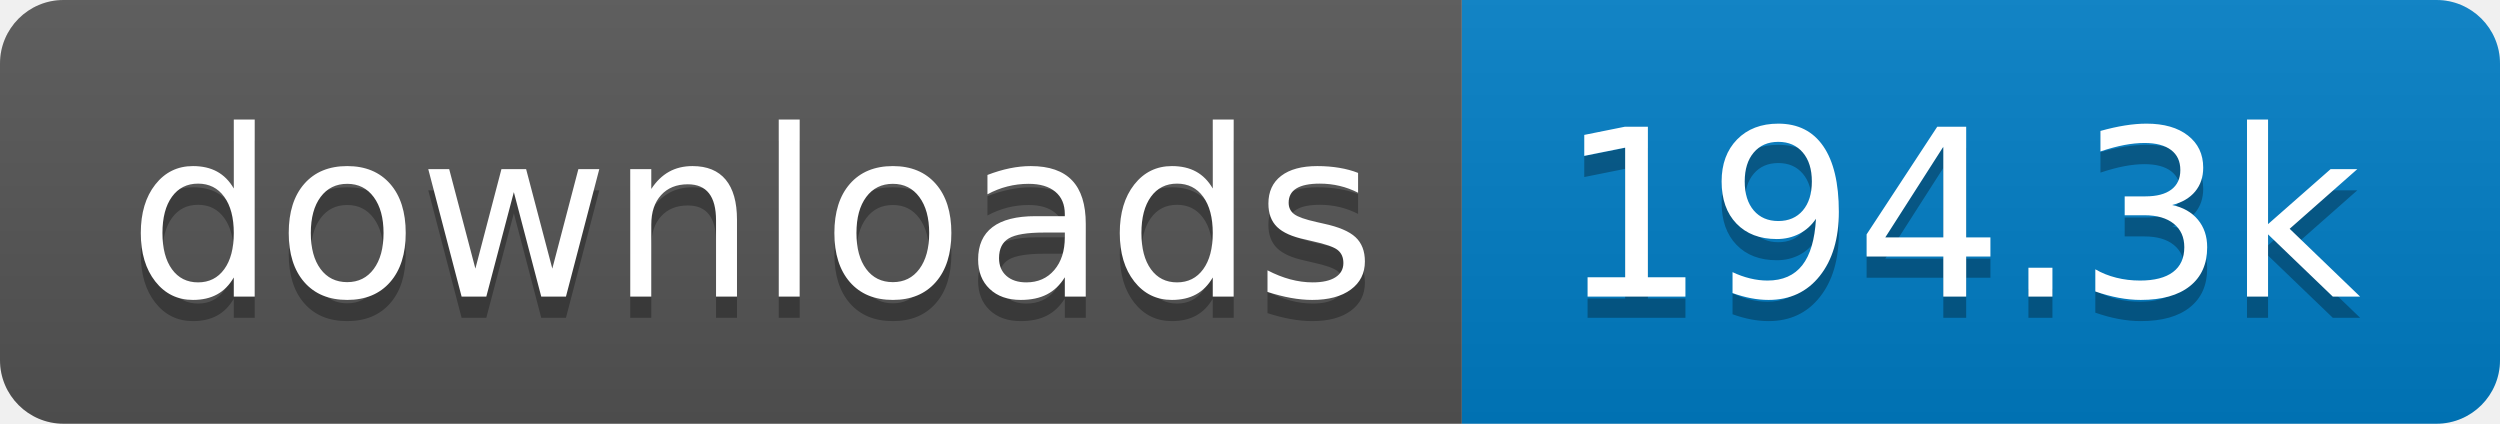
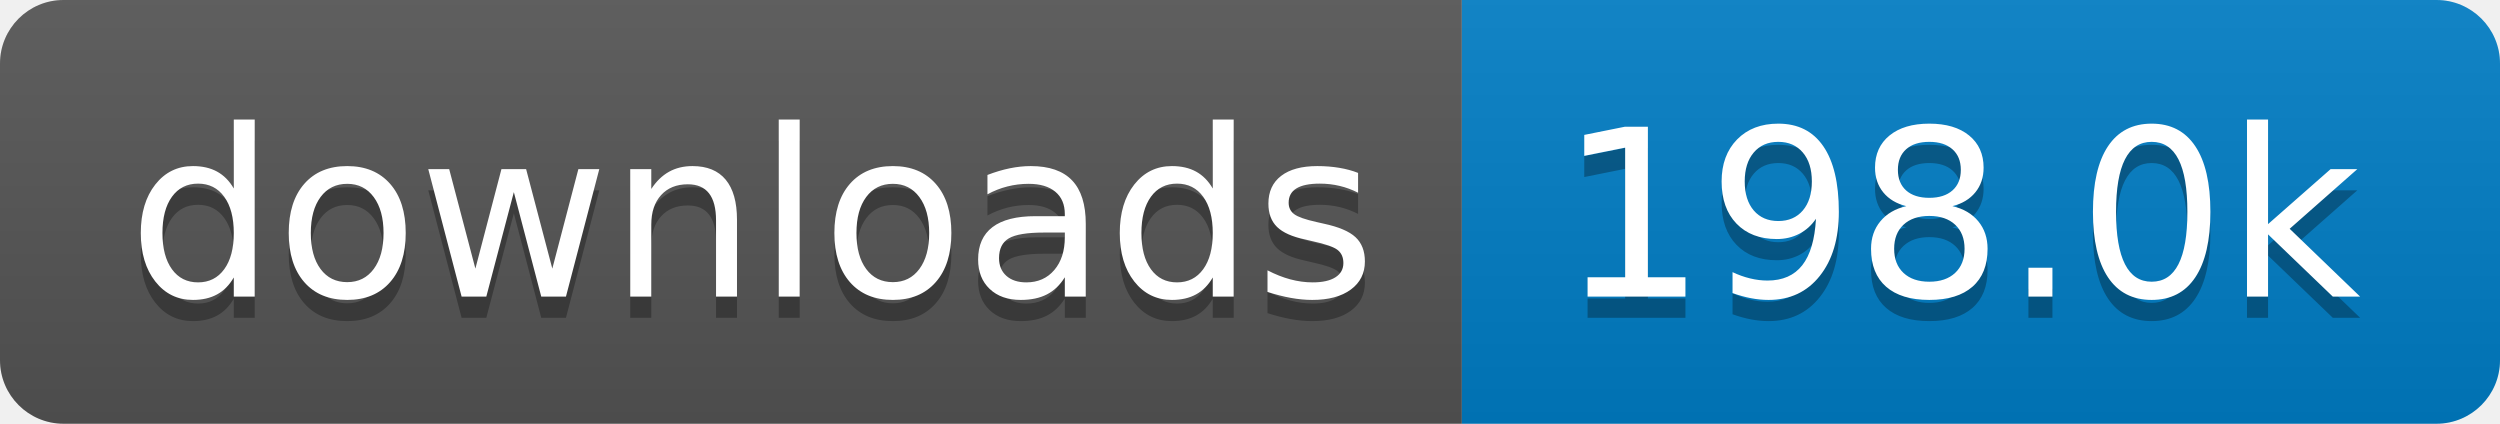
- <svg xmlns="http://www.w3.org/2000/svg" width="118" height="20" role="img" aria-label="downloads: 194.3k">
+ <svg xmlns="http://www.w3.org/2000/svg" width="118" height="20" role="img" aria-label="downloads: 198.0k">
  <linearGradient id="s" x2="0" y2="100%">
    <stop offset="0" stop-color="#bbb" stop-opacity=".1" />
    <stop offset="1" stop-opacity=".1" />
  </linearGradient>
  <clipPath id="r">
    <rect width="118" height="20" rx="3" fill="#fff" />
  </clipPath>
  <g clip-path="url(#r)">
    <rect width="69" height="20" fill="#555" />
    <rect x="69" width="49" height="20" fill="#007ec6" />
    <rect width="118" height="20" fill="url(#s)" />
  </g>
  <g fill="#fff" text-anchor="middle" font-family="Verdana,Geneva,DejaVu Sans,sans-serif" text-rendering="geometricPrecision" font-size="110">
    <text aria-hidden="true" x="355" y="150" fill="#010101" fill-opacity=".3" transform="scale(.1)" textLength="590">downloads</text>
    <text x="355" y="140" transform="scale(.1)" fill="#fff" textLength="590">downloads</text>
-     <text aria-hidden="true" x="925" y="150" fill="#010101" fill-opacity=".3" transform="scale(.1)" textLength="390">194.3k</text>
-     <text x="925" y="140" transform="scale(.1)" fill="#fff" textLength="390">194.3k</text>
+     <text aria-hidden="true" x="925" y="150" fill="#010101" fill-opacity=".3" transform="scale(.1)" textLength="390">198.0k</text>
+     <text x="925" y="140" transform="scale(.1)" fill="#fff" textLength="390">198.0k</text>
  </g>
</svg>
